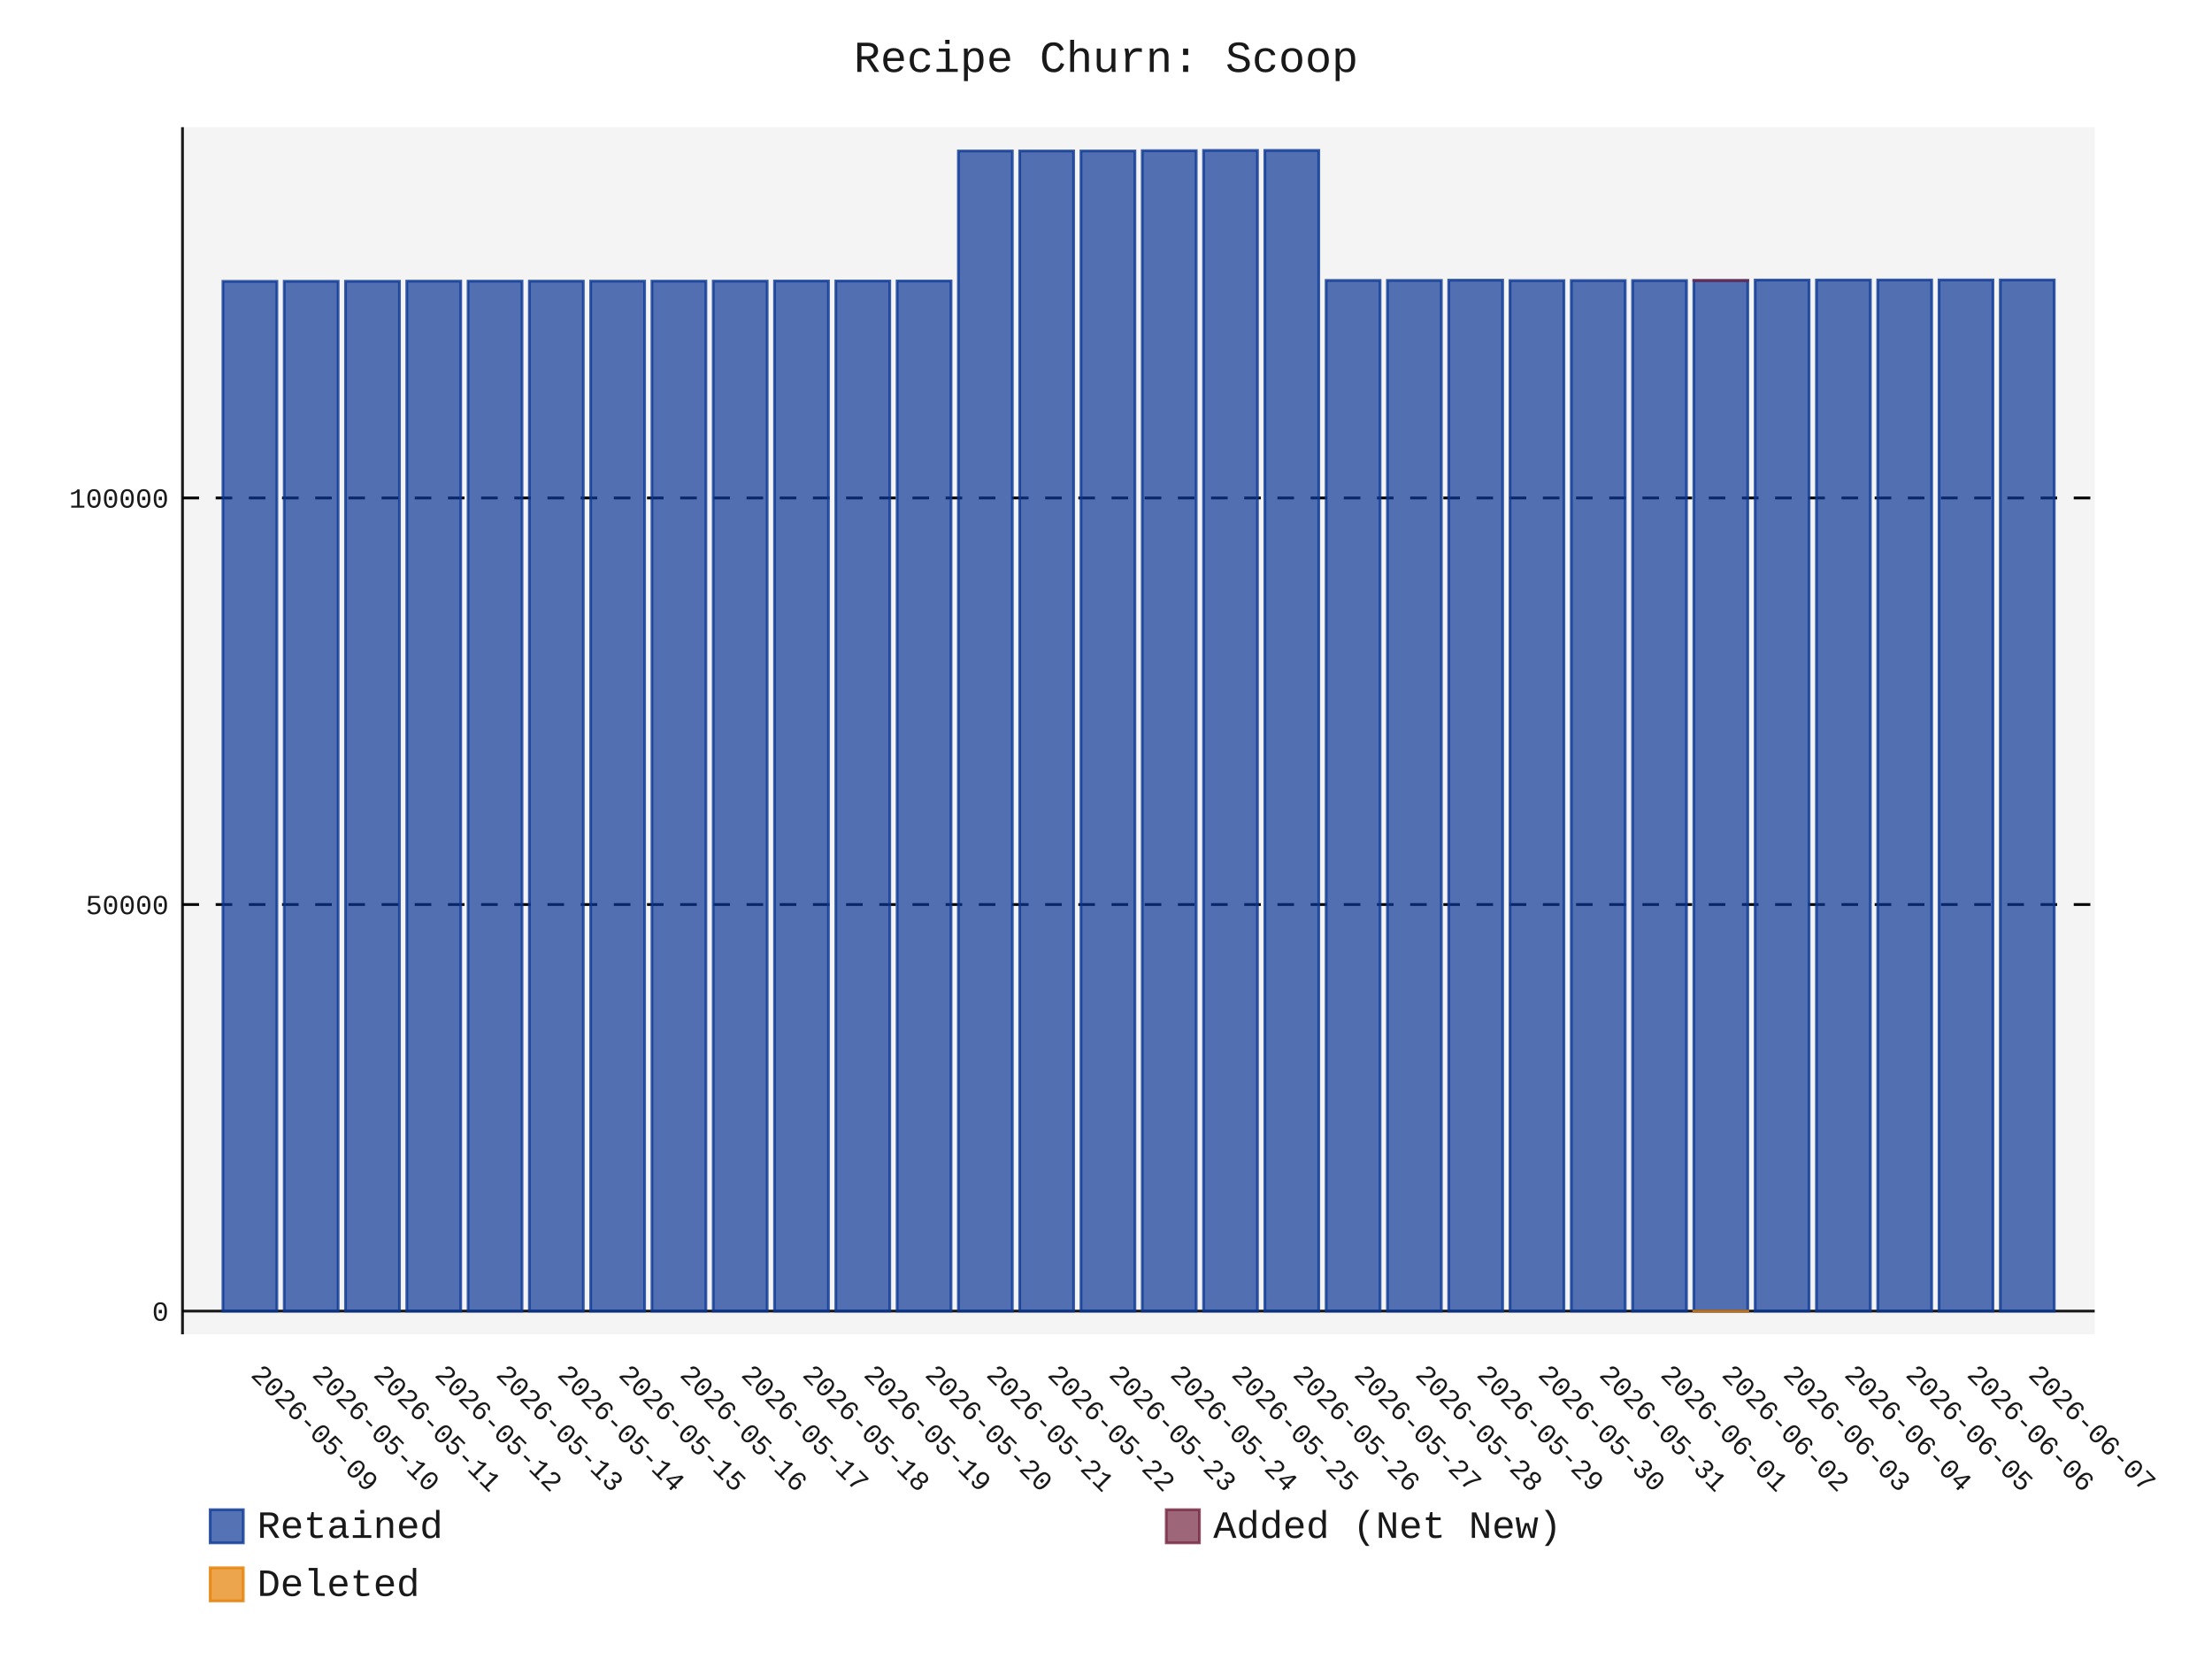
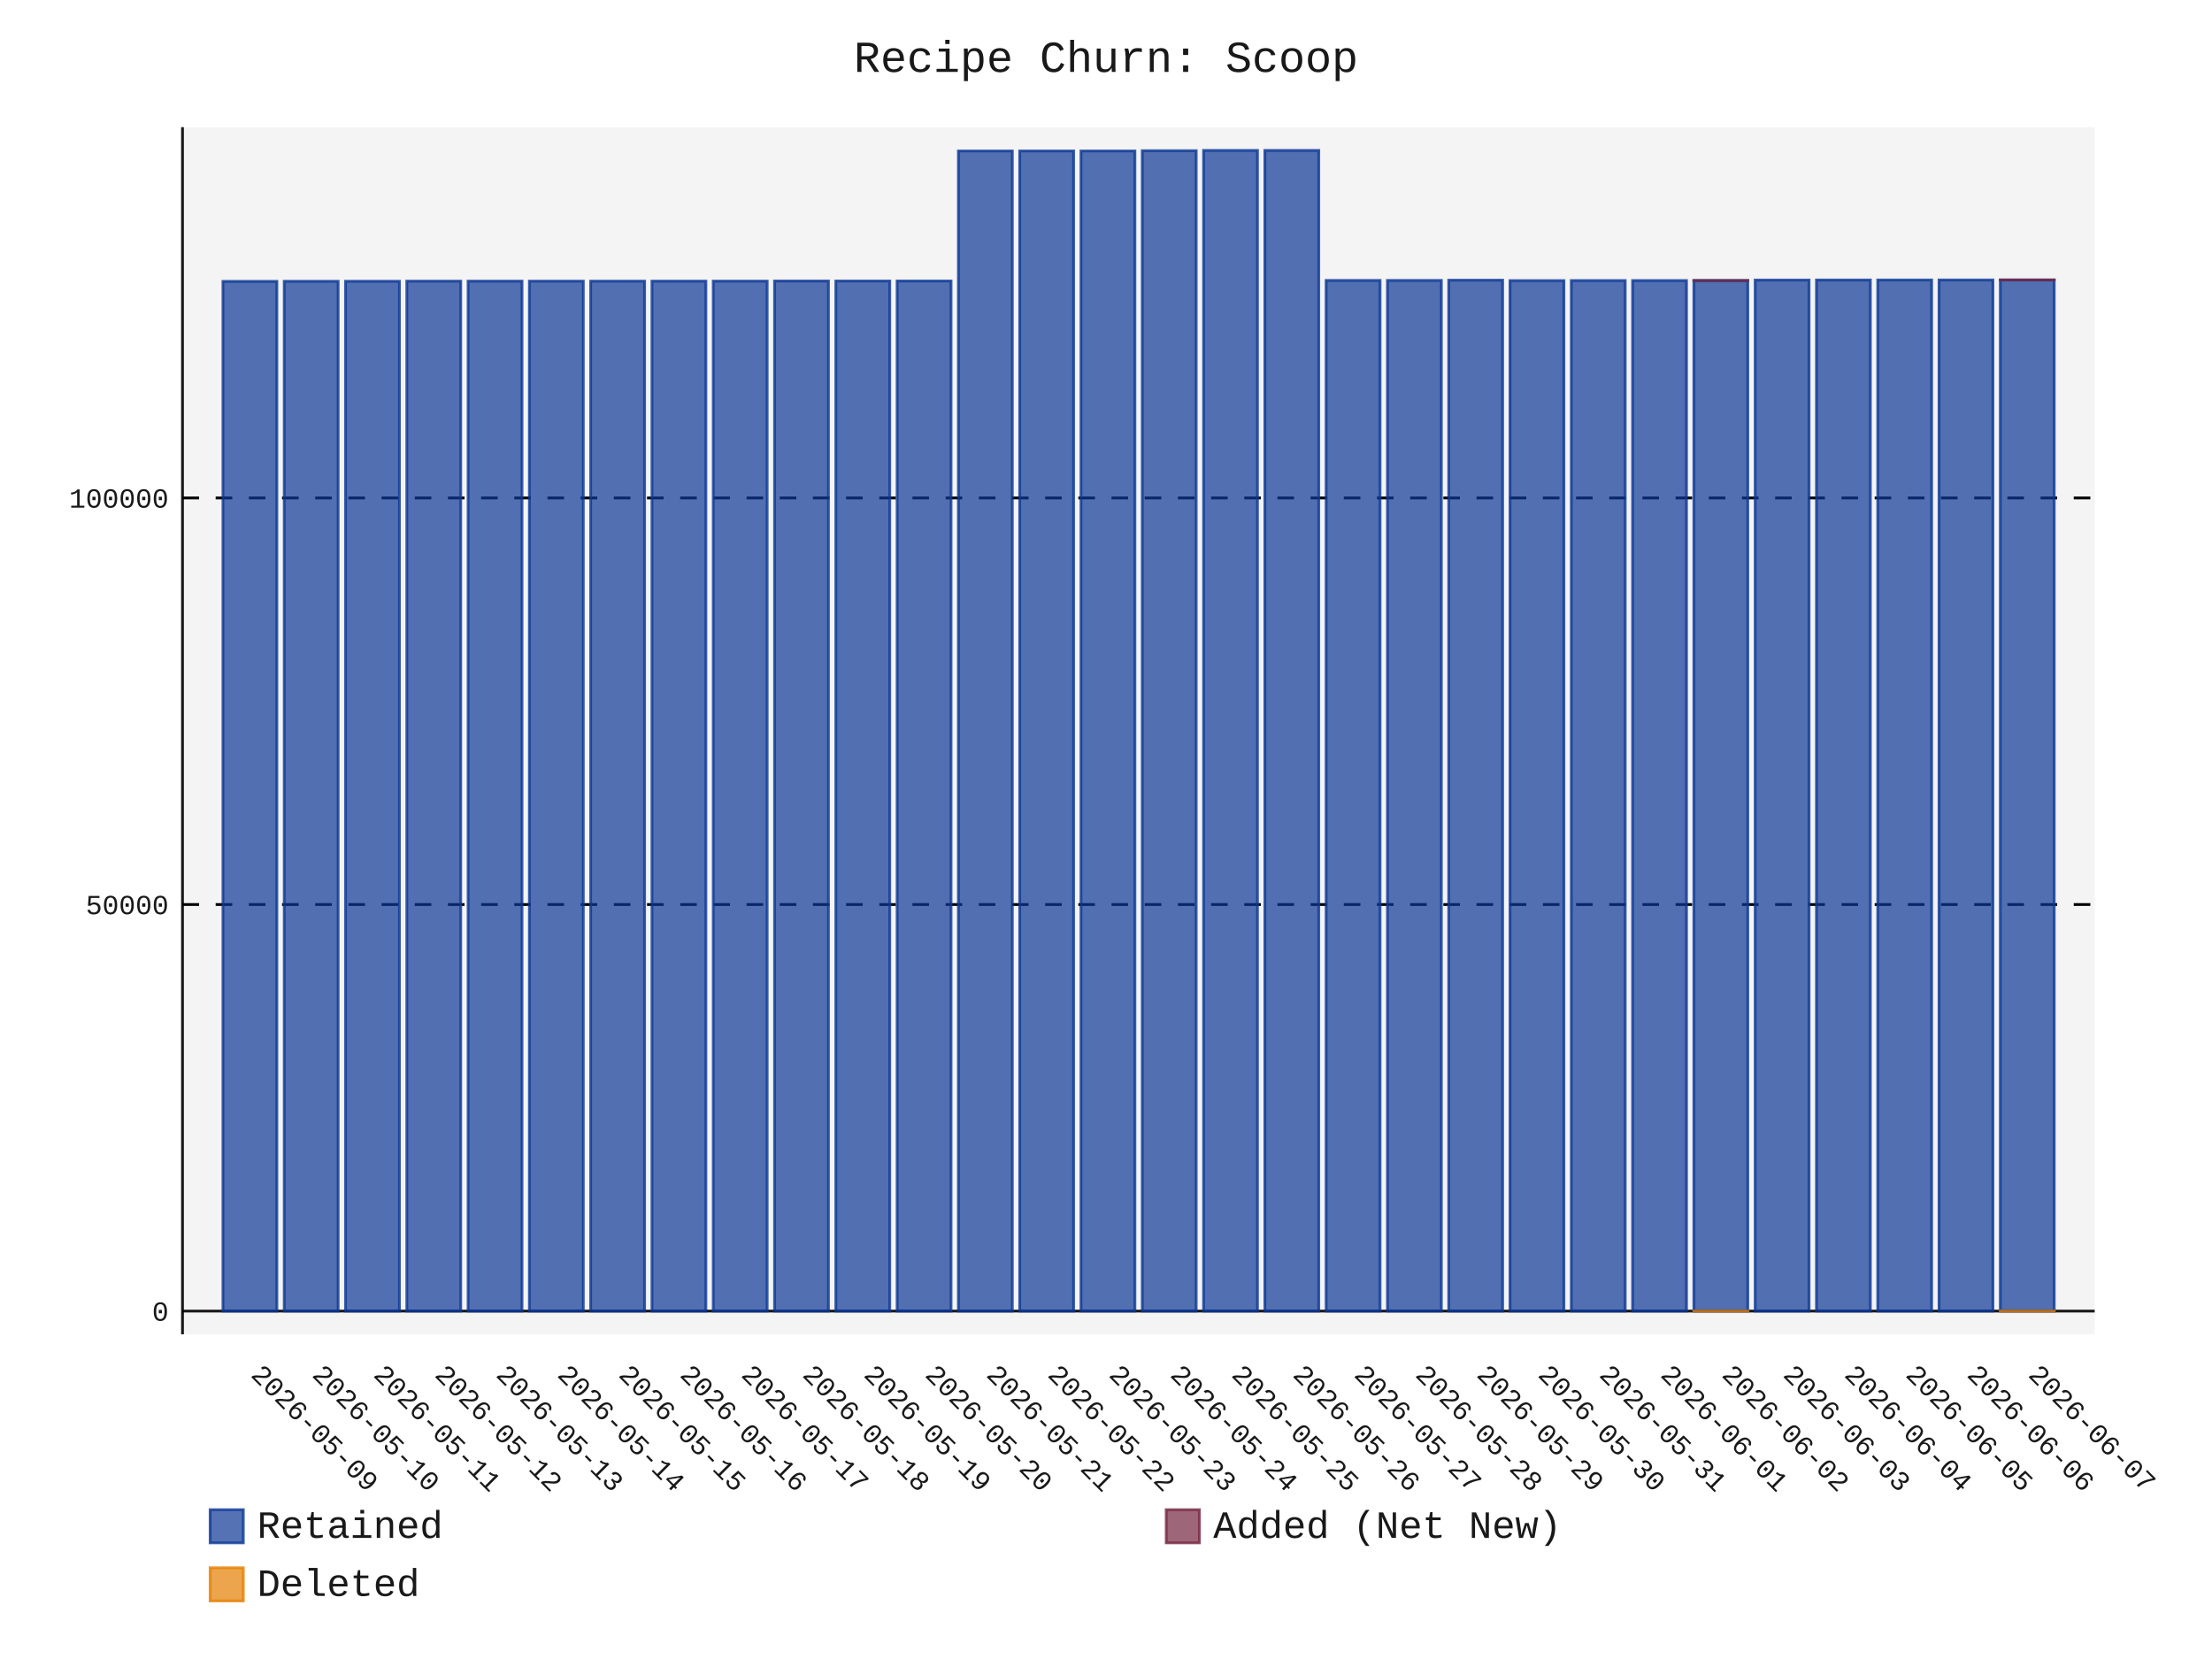
- <svg xmlns="http://www.w3.org/2000/svg" id="chart-5d156eb6-7de7-4181-9c8f-3311da9135b6" class="pygal-chart" viewBox="0 0 800 600">
+ <svg xmlns="http://www.w3.org/2000/svg" id="chart-c70c2e1e-1344-4a44-a96e-100e8faef18f" class="pygal-chart" viewBox="0 0 800 600">
  <defs>
-     <style type="text/css">#chart-5d156eb6-7de7-4181-9c8f-3311da9135b6{-webkit-user-select:none;-webkit-font-smoothing:antialiased;font-family:Consolas,"Liberation Mono",Menlo,Courier,monospace}#chart-5d156eb6-7de7-4181-9c8f-3311da9135b6 .title{font-family:Consolas,"Liberation Mono",Menlo,Courier,monospace;font-size:16px}#chart-5d156eb6-7de7-4181-9c8f-3311da9135b6 .legends .legend text{font-family:Consolas,"Liberation Mono",Menlo,Courier,monospace;font-size:14px}#chart-5d156eb6-7de7-4181-9c8f-3311da9135b6 .axis text{font-family:Consolas,"Liberation Mono",Menlo,Courier,monospace;font-size:10px}#chart-5d156eb6-7de7-4181-9c8f-3311da9135b6 .axis text.major{font-family:Consolas,"Liberation Mono",Menlo,Courier,monospace;font-size:10px}#chart-5d156eb6-7de7-4181-9c8f-3311da9135b6 .text-overlay text.value{font-family:Consolas,"Liberation Mono",Menlo,Courier,monospace;font-size:16px}#chart-5d156eb6-7de7-4181-9c8f-3311da9135b6 .text-overlay text.label{font-family:Consolas,"Liberation Mono",Menlo,Courier,monospace;font-size:10px}#chart-5d156eb6-7de7-4181-9c8f-3311da9135b6 .tooltip{font-family:Consolas,"Liberation Mono",Menlo,Courier,monospace;font-size:14px}#chart-5d156eb6-7de7-4181-9c8f-3311da9135b6 text.no_data{font-family:Consolas,"Liberation Mono",Menlo,Courier,monospace;font-size:64px}
- #chart-5d156eb6-7de7-4181-9c8f-3311da9135b6{background-color:transparent}#chart-5d156eb6-7de7-4181-9c8f-3311da9135b6 path,#chart-5d156eb6-7de7-4181-9c8f-3311da9135b6 line,#chart-5d156eb6-7de7-4181-9c8f-3311da9135b6 rect,#chart-5d156eb6-7de7-4181-9c8f-3311da9135b6 circle{-webkit-transition:150ms;-moz-transition:150ms;transition:150ms}#chart-5d156eb6-7de7-4181-9c8f-3311da9135b6 .graph &gt; .background{fill:transparent}#chart-5d156eb6-7de7-4181-9c8f-3311da9135b6 .plot &gt; .background{fill:rgba(240,240,240,0.7)}#chart-5d156eb6-7de7-4181-9c8f-3311da9135b6 .graph{fill:rgba(0,0,0,0.9)}#chart-5d156eb6-7de7-4181-9c8f-3311da9135b6 text.no_data{fill:rgba(0,0,0,0.9)}#chart-5d156eb6-7de7-4181-9c8f-3311da9135b6 .title{fill:rgba(0,0,0,0.9)}#chart-5d156eb6-7de7-4181-9c8f-3311da9135b6 .legends .legend text{fill:rgba(0,0,0,0.9)}#chart-5d156eb6-7de7-4181-9c8f-3311da9135b6 .legends .legend:hover text{fill:rgba(0,0,0,0.9)}#chart-5d156eb6-7de7-4181-9c8f-3311da9135b6 .axis .line{stroke:rgba(0,0,0,0.9)}#chart-5d156eb6-7de7-4181-9c8f-3311da9135b6 .axis .guide.line{stroke:rgba(0,0,0,0.5)}#chart-5d156eb6-7de7-4181-9c8f-3311da9135b6 .axis .major.line{stroke:rgba(0,0,0,0.9)}#chart-5d156eb6-7de7-4181-9c8f-3311da9135b6 .axis text.major{fill:rgba(0,0,0,0.9)}#chart-5d156eb6-7de7-4181-9c8f-3311da9135b6 .axis.y .guides:hover .guide.line,#chart-5d156eb6-7de7-4181-9c8f-3311da9135b6 .line-graph .axis.x .guides:hover .guide.line,#chart-5d156eb6-7de7-4181-9c8f-3311da9135b6 .stackedline-graph .axis.x .guides:hover .guide.line,#chart-5d156eb6-7de7-4181-9c8f-3311da9135b6 .xy-graph .axis.x .guides:hover .guide.line{stroke:rgba(0,0,0,0.9)}#chart-5d156eb6-7de7-4181-9c8f-3311da9135b6 .axis .guides:hover text{fill:rgba(0,0,0,0.9)}#chart-5d156eb6-7de7-4181-9c8f-3311da9135b6 .reactive{fill-opacity:.7;stroke-opacity:.8;stroke-width:1}#chart-5d156eb6-7de7-4181-9c8f-3311da9135b6 .ci{stroke:rgba(0,0,0,0.9)}#chart-5d156eb6-7de7-4181-9c8f-3311da9135b6 .reactive.active,#chart-5d156eb6-7de7-4181-9c8f-3311da9135b6 .active .reactive{fill-opacity:.8;stroke-opacity:.9;stroke-width:4}#chart-5d156eb6-7de7-4181-9c8f-3311da9135b6 .ci .reactive.active{stroke-width:1.5}#chart-5d156eb6-7de7-4181-9c8f-3311da9135b6 .series text{fill:rgba(0,0,0,0.9)}#chart-5d156eb6-7de7-4181-9c8f-3311da9135b6 .tooltip rect{fill:rgba(240,240,240,0.7);stroke:rgba(0,0,0,0.9);-webkit-transition:opacity 150ms;-moz-transition:opacity 150ms;transition:opacity 150ms}#chart-5d156eb6-7de7-4181-9c8f-3311da9135b6 .tooltip .label{fill:rgba(0,0,0,0.9)}#chart-5d156eb6-7de7-4181-9c8f-3311da9135b6 .tooltip .label{fill:rgba(0,0,0,0.9)}#chart-5d156eb6-7de7-4181-9c8f-3311da9135b6 .tooltip .legend{font-size:.8em;fill:rgba(0,0,0,0.5)}#chart-5d156eb6-7de7-4181-9c8f-3311da9135b6 .tooltip .x_label{font-size:.6em;fill:rgba(0,0,0,0.9)}#chart-5d156eb6-7de7-4181-9c8f-3311da9135b6 .tooltip .xlink{font-size:.5em;text-decoration:underline}#chart-5d156eb6-7de7-4181-9c8f-3311da9135b6 .tooltip .value{font-size:1.5em}#chart-5d156eb6-7de7-4181-9c8f-3311da9135b6 .bound{font-size:.5em}#chart-5d156eb6-7de7-4181-9c8f-3311da9135b6 .max-value{font-size:.75em;fill:rgba(0,0,0,0.5)}#chart-5d156eb6-7de7-4181-9c8f-3311da9135b6 .map-element{fill:rgba(240,240,240,0.7);stroke:rgba(0,0,0,0.5) !important}#chart-5d156eb6-7de7-4181-9c8f-3311da9135b6 .map-element .reactive{fill-opacity:inherit;stroke-opacity:inherit}#chart-5d156eb6-7de7-4181-9c8f-3311da9135b6 .color-0,#chart-5d156eb6-7de7-4181-9c8f-3311da9135b6 .color-0 a:visited{stroke:rgb(12,55,149);fill:rgb(12,55,149)}#chart-5d156eb6-7de7-4181-9c8f-3311da9135b6 .color-1,#chart-5d156eb6-7de7-4181-9c8f-3311da9135b6 .color-1 a:visited{stroke:rgb(117,38,65);fill:rgb(117,38,65)}#chart-5d156eb6-7de7-4181-9c8f-3311da9135b6 .color-2,#chart-5d156eb6-7de7-4181-9c8f-3311da9135b6 .color-2 a:visited{stroke:rgb(228,127,0);fill:rgb(228,127,0)}#chart-5d156eb6-7de7-4181-9c8f-3311da9135b6 .text-overlay .color-0 text{fill:black}#chart-5d156eb6-7de7-4181-9c8f-3311da9135b6 .text-overlay .color-1 text{fill:black}#chart-5d156eb6-7de7-4181-9c8f-3311da9135b6 .text-overlay .color-2 text{fill:black}
- #chart-5d156eb6-7de7-4181-9c8f-3311da9135b6 text.no_data{text-anchor:middle}#chart-5d156eb6-7de7-4181-9c8f-3311da9135b6 .guide.line{fill:none}#chart-5d156eb6-7de7-4181-9c8f-3311da9135b6 .centered{text-anchor:middle}#chart-5d156eb6-7de7-4181-9c8f-3311da9135b6 .title{text-anchor:middle}#chart-5d156eb6-7de7-4181-9c8f-3311da9135b6 .legends .legend text{fill-opacity:1}#chart-5d156eb6-7de7-4181-9c8f-3311da9135b6 .axis.x text{text-anchor:middle}#chart-5d156eb6-7de7-4181-9c8f-3311da9135b6 .axis.x:not(.web) text[transform]{text-anchor:start}#chart-5d156eb6-7de7-4181-9c8f-3311da9135b6 .axis.x:not(.web) text[transform].backwards{text-anchor:end}#chart-5d156eb6-7de7-4181-9c8f-3311da9135b6 .axis.y text{text-anchor:end}#chart-5d156eb6-7de7-4181-9c8f-3311da9135b6 .axis.y text[transform].backwards{text-anchor:start}#chart-5d156eb6-7de7-4181-9c8f-3311da9135b6 .axis.y2 text{text-anchor:start}#chart-5d156eb6-7de7-4181-9c8f-3311da9135b6 .axis.y2 text[transform].backwards{text-anchor:end}#chart-5d156eb6-7de7-4181-9c8f-3311da9135b6 .axis .guide.line{stroke-dasharray:4,4;stroke:black}#chart-5d156eb6-7de7-4181-9c8f-3311da9135b6 .axis .major.guide.line{stroke-dasharray:6,6;stroke:black}#chart-5d156eb6-7de7-4181-9c8f-3311da9135b6 .horizontal .axis.y .guide.line,#chart-5d156eb6-7de7-4181-9c8f-3311da9135b6 .horizontal .axis.y2 .guide.line,#chart-5d156eb6-7de7-4181-9c8f-3311da9135b6 .vertical .axis.x .guide.line{opacity:0}#chart-5d156eb6-7de7-4181-9c8f-3311da9135b6 .horizontal .axis.always_show .guide.line,#chart-5d156eb6-7de7-4181-9c8f-3311da9135b6 .vertical .axis.always_show .guide.line{opacity:1 !important}#chart-5d156eb6-7de7-4181-9c8f-3311da9135b6 .axis.y .guides:hover .guide.line,#chart-5d156eb6-7de7-4181-9c8f-3311da9135b6 .axis.y2 .guides:hover .guide.line,#chart-5d156eb6-7de7-4181-9c8f-3311da9135b6 .axis.x .guides:hover .guide.line{opacity:1}#chart-5d156eb6-7de7-4181-9c8f-3311da9135b6 .axis .guides:hover text{opacity:1}#chart-5d156eb6-7de7-4181-9c8f-3311da9135b6 .nofill{fill:none}#chart-5d156eb6-7de7-4181-9c8f-3311da9135b6 .subtle-fill{fill-opacity:.2}#chart-5d156eb6-7de7-4181-9c8f-3311da9135b6 .dot{stroke-width:1px;fill-opacity:1;stroke-opacity:1}#chart-5d156eb6-7de7-4181-9c8f-3311da9135b6 .dot.active{stroke-width:5px}#chart-5d156eb6-7de7-4181-9c8f-3311da9135b6 .dot.negative{fill:transparent}#chart-5d156eb6-7de7-4181-9c8f-3311da9135b6 text,#chart-5d156eb6-7de7-4181-9c8f-3311da9135b6 tspan{stroke:none !important}#chart-5d156eb6-7de7-4181-9c8f-3311da9135b6 .series text.active{opacity:1}#chart-5d156eb6-7de7-4181-9c8f-3311da9135b6 .tooltip rect{fill-opacity:.95;stroke-width:.5}#chart-5d156eb6-7de7-4181-9c8f-3311da9135b6 .tooltip text{fill-opacity:1}#chart-5d156eb6-7de7-4181-9c8f-3311da9135b6 .showable{visibility:hidden}#chart-5d156eb6-7de7-4181-9c8f-3311da9135b6 .showable.shown{visibility:visible}#chart-5d156eb6-7de7-4181-9c8f-3311da9135b6 .gauge-background{fill:rgba(229,229,229,1);stroke:none}#chart-5d156eb6-7de7-4181-9c8f-3311da9135b6 .bg-lines{stroke:transparent;stroke-width:2px}</style>
+     <style type="text/css">#chart-c70c2e1e-1344-4a44-a96e-100e8faef18f{-webkit-user-select:none;-webkit-font-smoothing:antialiased;font-family:Consolas,"Liberation Mono",Menlo,Courier,monospace}#chart-c70c2e1e-1344-4a44-a96e-100e8faef18f .title{font-family:Consolas,"Liberation Mono",Menlo,Courier,monospace;font-size:16px}#chart-c70c2e1e-1344-4a44-a96e-100e8faef18f .legends .legend text{font-family:Consolas,"Liberation Mono",Menlo,Courier,monospace;font-size:14px}#chart-c70c2e1e-1344-4a44-a96e-100e8faef18f .axis text{font-family:Consolas,"Liberation Mono",Menlo,Courier,monospace;font-size:10px}#chart-c70c2e1e-1344-4a44-a96e-100e8faef18f .axis text.major{font-family:Consolas,"Liberation Mono",Menlo,Courier,monospace;font-size:10px}#chart-c70c2e1e-1344-4a44-a96e-100e8faef18f .text-overlay text.value{font-family:Consolas,"Liberation Mono",Menlo,Courier,monospace;font-size:16px}#chart-c70c2e1e-1344-4a44-a96e-100e8faef18f .text-overlay text.label{font-family:Consolas,"Liberation Mono",Menlo,Courier,monospace;font-size:10px}#chart-c70c2e1e-1344-4a44-a96e-100e8faef18f .tooltip{font-family:Consolas,"Liberation Mono",Menlo,Courier,monospace;font-size:14px}#chart-c70c2e1e-1344-4a44-a96e-100e8faef18f text.no_data{font-family:Consolas,"Liberation Mono",Menlo,Courier,monospace;font-size:64px}
+ #chart-c70c2e1e-1344-4a44-a96e-100e8faef18f{background-color:transparent}#chart-c70c2e1e-1344-4a44-a96e-100e8faef18f path,#chart-c70c2e1e-1344-4a44-a96e-100e8faef18f line,#chart-c70c2e1e-1344-4a44-a96e-100e8faef18f rect,#chart-c70c2e1e-1344-4a44-a96e-100e8faef18f circle{-webkit-transition:150ms;-moz-transition:150ms;transition:150ms}#chart-c70c2e1e-1344-4a44-a96e-100e8faef18f .graph &gt; .background{fill:transparent}#chart-c70c2e1e-1344-4a44-a96e-100e8faef18f .plot &gt; .background{fill:rgba(240,240,240,0.7)}#chart-c70c2e1e-1344-4a44-a96e-100e8faef18f .graph{fill:rgba(0,0,0,0.9)}#chart-c70c2e1e-1344-4a44-a96e-100e8faef18f text.no_data{fill:rgba(0,0,0,0.9)}#chart-c70c2e1e-1344-4a44-a96e-100e8faef18f .title{fill:rgba(0,0,0,0.9)}#chart-c70c2e1e-1344-4a44-a96e-100e8faef18f .legends .legend text{fill:rgba(0,0,0,0.9)}#chart-c70c2e1e-1344-4a44-a96e-100e8faef18f .legends .legend:hover text{fill:rgba(0,0,0,0.9)}#chart-c70c2e1e-1344-4a44-a96e-100e8faef18f .axis .line{stroke:rgba(0,0,0,0.9)}#chart-c70c2e1e-1344-4a44-a96e-100e8faef18f .axis .guide.line{stroke:rgba(0,0,0,0.5)}#chart-c70c2e1e-1344-4a44-a96e-100e8faef18f .axis .major.line{stroke:rgba(0,0,0,0.9)}#chart-c70c2e1e-1344-4a44-a96e-100e8faef18f .axis text.major{fill:rgba(0,0,0,0.9)}#chart-c70c2e1e-1344-4a44-a96e-100e8faef18f .axis.y .guides:hover .guide.line,#chart-c70c2e1e-1344-4a44-a96e-100e8faef18f .line-graph .axis.x .guides:hover .guide.line,#chart-c70c2e1e-1344-4a44-a96e-100e8faef18f .stackedline-graph .axis.x .guides:hover .guide.line,#chart-c70c2e1e-1344-4a44-a96e-100e8faef18f .xy-graph .axis.x .guides:hover .guide.line{stroke:rgba(0,0,0,0.9)}#chart-c70c2e1e-1344-4a44-a96e-100e8faef18f .axis .guides:hover text{fill:rgba(0,0,0,0.9)}#chart-c70c2e1e-1344-4a44-a96e-100e8faef18f .reactive{fill-opacity:.7;stroke-opacity:.8;stroke-width:1}#chart-c70c2e1e-1344-4a44-a96e-100e8faef18f .ci{stroke:rgba(0,0,0,0.9)}#chart-c70c2e1e-1344-4a44-a96e-100e8faef18f .reactive.active,#chart-c70c2e1e-1344-4a44-a96e-100e8faef18f .active .reactive{fill-opacity:.8;stroke-opacity:.9;stroke-width:4}#chart-c70c2e1e-1344-4a44-a96e-100e8faef18f .ci .reactive.active{stroke-width:1.5}#chart-c70c2e1e-1344-4a44-a96e-100e8faef18f .series text{fill:rgba(0,0,0,0.9)}#chart-c70c2e1e-1344-4a44-a96e-100e8faef18f .tooltip rect{fill:rgba(240,240,240,0.7);stroke:rgba(0,0,0,0.9);-webkit-transition:opacity 150ms;-moz-transition:opacity 150ms;transition:opacity 150ms}#chart-c70c2e1e-1344-4a44-a96e-100e8faef18f .tooltip .label{fill:rgba(0,0,0,0.9)}#chart-c70c2e1e-1344-4a44-a96e-100e8faef18f .tooltip .label{fill:rgba(0,0,0,0.9)}#chart-c70c2e1e-1344-4a44-a96e-100e8faef18f .tooltip .legend{font-size:.8em;fill:rgba(0,0,0,0.5)}#chart-c70c2e1e-1344-4a44-a96e-100e8faef18f .tooltip .x_label{font-size:.6em;fill:rgba(0,0,0,0.9)}#chart-c70c2e1e-1344-4a44-a96e-100e8faef18f .tooltip .xlink{font-size:.5em;text-decoration:underline}#chart-c70c2e1e-1344-4a44-a96e-100e8faef18f .tooltip .value{font-size:1.5em}#chart-c70c2e1e-1344-4a44-a96e-100e8faef18f .bound{font-size:.5em}#chart-c70c2e1e-1344-4a44-a96e-100e8faef18f .max-value{font-size:.75em;fill:rgba(0,0,0,0.5)}#chart-c70c2e1e-1344-4a44-a96e-100e8faef18f .map-element{fill:rgba(240,240,240,0.7);stroke:rgba(0,0,0,0.5) !important}#chart-c70c2e1e-1344-4a44-a96e-100e8faef18f .map-element .reactive{fill-opacity:inherit;stroke-opacity:inherit}#chart-c70c2e1e-1344-4a44-a96e-100e8faef18f .color-0,#chart-c70c2e1e-1344-4a44-a96e-100e8faef18f .color-0 a:visited{stroke:rgb(12,55,149);fill:rgb(12,55,149)}#chart-c70c2e1e-1344-4a44-a96e-100e8faef18f .color-1,#chart-c70c2e1e-1344-4a44-a96e-100e8faef18f .color-1 a:visited{stroke:rgb(117,38,65);fill:rgb(117,38,65)}#chart-c70c2e1e-1344-4a44-a96e-100e8faef18f .color-2,#chart-c70c2e1e-1344-4a44-a96e-100e8faef18f .color-2 a:visited{stroke:rgb(228,127,0);fill:rgb(228,127,0)}#chart-c70c2e1e-1344-4a44-a96e-100e8faef18f .text-overlay .color-0 text{fill:black}#chart-c70c2e1e-1344-4a44-a96e-100e8faef18f .text-overlay .color-1 text{fill:black}#chart-c70c2e1e-1344-4a44-a96e-100e8faef18f .text-overlay .color-2 text{fill:black}
+ #chart-c70c2e1e-1344-4a44-a96e-100e8faef18f text.no_data{text-anchor:middle}#chart-c70c2e1e-1344-4a44-a96e-100e8faef18f .guide.line{fill:none}#chart-c70c2e1e-1344-4a44-a96e-100e8faef18f .centered{text-anchor:middle}#chart-c70c2e1e-1344-4a44-a96e-100e8faef18f .title{text-anchor:middle}#chart-c70c2e1e-1344-4a44-a96e-100e8faef18f .legends .legend text{fill-opacity:1}#chart-c70c2e1e-1344-4a44-a96e-100e8faef18f .axis.x text{text-anchor:middle}#chart-c70c2e1e-1344-4a44-a96e-100e8faef18f .axis.x:not(.web) text[transform]{text-anchor:start}#chart-c70c2e1e-1344-4a44-a96e-100e8faef18f .axis.x:not(.web) text[transform].backwards{text-anchor:end}#chart-c70c2e1e-1344-4a44-a96e-100e8faef18f .axis.y text{text-anchor:end}#chart-c70c2e1e-1344-4a44-a96e-100e8faef18f .axis.y text[transform].backwards{text-anchor:start}#chart-c70c2e1e-1344-4a44-a96e-100e8faef18f .axis.y2 text{text-anchor:start}#chart-c70c2e1e-1344-4a44-a96e-100e8faef18f .axis.y2 text[transform].backwards{text-anchor:end}#chart-c70c2e1e-1344-4a44-a96e-100e8faef18f .axis .guide.line{stroke-dasharray:4,4;stroke:black}#chart-c70c2e1e-1344-4a44-a96e-100e8faef18f .axis .major.guide.line{stroke-dasharray:6,6;stroke:black}#chart-c70c2e1e-1344-4a44-a96e-100e8faef18f .horizontal .axis.y .guide.line,#chart-c70c2e1e-1344-4a44-a96e-100e8faef18f .horizontal .axis.y2 .guide.line,#chart-c70c2e1e-1344-4a44-a96e-100e8faef18f .vertical .axis.x .guide.line{opacity:0}#chart-c70c2e1e-1344-4a44-a96e-100e8faef18f .horizontal .axis.always_show .guide.line,#chart-c70c2e1e-1344-4a44-a96e-100e8faef18f .vertical .axis.always_show .guide.line{opacity:1 !important}#chart-c70c2e1e-1344-4a44-a96e-100e8faef18f .axis.y .guides:hover .guide.line,#chart-c70c2e1e-1344-4a44-a96e-100e8faef18f .axis.y2 .guides:hover .guide.line,#chart-c70c2e1e-1344-4a44-a96e-100e8faef18f .axis.x .guides:hover .guide.line{opacity:1}#chart-c70c2e1e-1344-4a44-a96e-100e8faef18f .axis .guides:hover text{opacity:1}#chart-c70c2e1e-1344-4a44-a96e-100e8faef18f .nofill{fill:none}#chart-c70c2e1e-1344-4a44-a96e-100e8faef18f .subtle-fill{fill-opacity:.2}#chart-c70c2e1e-1344-4a44-a96e-100e8faef18f .dot{stroke-width:1px;fill-opacity:1;stroke-opacity:1}#chart-c70c2e1e-1344-4a44-a96e-100e8faef18f .dot.active{stroke-width:5px}#chart-c70c2e1e-1344-4a44-a96e-100e8faef18f .dot.negative{fill:transparent}#chart-c70c2e1e-1344-4a44-a96e-100e8faef18f text,#chart-c70c2e1e-1344-4a44-a96e-100e8faef18f tspan{stroke:none !important}#chart-c70c2e1e-1344-4a44-a96e-100e8faef18f .series text.active{opacity:1}#chart-c70c2e1e-1344-4a44-a96e-100e8faef18f .tooltip rect{fill-opacity:.95;stroke-width:.5}#chart-c70c2e1e-1344-4a44-a96e-100e8faef18f .tooltip text{fill-opacity:1}#chart-c70c2e1e-1344-4a44-a96e-100e8faef18f .showable{visibility:hidden}#chart-c70c2e1e-1344-4a44-a96e-100e8faef18f .showable.shown{visibility:visible}#chart-c70c2e1e-1344-4a44-a96e-100e8faef18f .gauge-background{fill:rgba(229,229,229,1);stroke:none}#chart-c70c2e1e-1344-4a44-a96e-100e8faef18f .bg-lines{stroke:transparent;stroke-width:2px}</style>
  </defs>
  <g class="graph stackedbar-graph vertical">
    <rect x="0" y="0" width="800" height="600" class="background" />
    <g transform="translate(66, 46)" class="plot">
      <rect x="0" y="0" width="691.574" height="436.574" class="background" />
      <g class="axis y always_show">
        <g class="guides">
          <path d="M0 428.172 h691.574" class="axis major line" />
          <text x="-5" y="431.672" class="major">0</text>
        </g>
        <g class="guides">
          <path d="M0 281.133 h691.574" class="major guide line" />
          <text x="-5" y="284.633" class="major">50000</text>
        </g>
        <g class="guides">
          <path d="M0 134.094 h691.574" class="major guide line" />
          <text x="-5" y="137.594" class="major">100000</text>
        </g>
      </g>
      <g class="axis x">
        <path d="M0 0 v436.574" class="line" />
        <g class="guides">
          <path d="M24.382 0 v436.574" class="guide line" />
          <text x="24.382" y="451.574" class="" transform="rotate(45 24.3824 451.5736)">2026-05-09</text>
        </g>
        <g class="guides">
          <path d="M46.548 0 v436.574" class="guide line" />
          <text x="46.548" y="451.574" class="" transform="rotate(45 46.54822 451.5736)">2026-05-10</text>
        </g>
        <g class="guides">
          <path d="M68.714 0 v436.574" class="guide line" />
          <text x="68.714" y="451.574" class="" transform="rotate(45 68.71404 451.5736)">2026-05-11</text>
        </g>
        <g class="guides">
          <path d="M90.88 0 v436.574" class="guide line" />
          <text x="90.88" y="451.574" class="" transform="rotate(45 90.87986 451.5736)">2026-05-12</text>
        </g>
        <g class="guides">
          <path d="M113.046 0 v436.574" class="guide line" />
          <text x="113.046" y="451.574" class="" transform="rotate(45 113.0457 451.5736)">2026-05-13</text>
        </g>
        <g class="guides">
          <path d="M135.212 0 v436.574" class="guide line" />
          <text x="135.212" y="451.574" class="" transform="rotate(45 135.2115 451.5736)">2026-05-14</text>
        </g>
        <g class="guides">
          <path d="M157.377 0 v436.574" class="guide line" />
          <text x="157.377" y="451.574" class="" transform="rotate(45 157.3773 451.5736)">2026-05-15</text>
        </g>
        <g class="guides">
          <path d="M179.543 0 v436.574" class="guide line" />
          <text x="179.543" y="451.574" class="" transform="rotate(45 179.5431 451.5736)">2026-05-16</text>
        </g>
        <g class="guides">
          <path d="M201.709 0 v436.574" class="guide line" />
          <text x="201.709" y="451.574" class="" transform="rotate(45 201.709 451.5736)">2026-05-17</text>
        </g>
        <g class="guides">
          <path d="M223.875 0 v436.574" class="guide line" />
          <text x="223.875" y="451.574" class="" transform="rotate(45 223.8748 451.5736)">2026-05-18</text>
        </g>
        <g class="guides">
          <path d="M246.041 0 v436.574" class="guide line" />
          <text x="246.041" y="451.574" class="" transform="rotate(45 246.0406 451.5736)">2026-05-19</text>
        </g>
        <g class="guides">
          <path d="M268.206 0 v436.574" class="guide line" />
          <text x="268.206" y="451.574" class="" transform="rotate(45 268.2064 451.5736)">2026-05-20</text>
        </g>
        <g class="guides">
          <path d="M290.372 0 v436.574" class="guide line" />
          <text x="290.372" y="451.574" class="" transform="rotate(45 290.3722 451.5736)">2026-05-21</text>
        </g>
        <g class="guides">
          <path d="M312.538 0 v436.574" class="guide line" />
          <text x="312.538" y="451.574" class="" transform="rotate(45 312.5381 451.5736)">2026-05-22</text>
        </g>
        <g class="guides">
          <path d="M334.704 0 v436.574" class="guide line" />
          <text x="334.704" y="451.574" class="" transform="rotate(45 334.7039 451.5736)">2026-05-23</text>
        </g>
        <g class="guides">
          <path d="M356.87 0 v436.574" class="guide line" />
          <text x="356.87" y="451.574" class="" transform="rotate(45 356.8697 451.5736)">2026-05-24</text>
        </g>
        <g class="guides">
          <path d="M379.036 0 v436.574" class="guide line" />
          <text x="379.036" y="451.574" class="" transform="rotate(45 379.0355 451.5736)">2026-05-25</text>
        </g>
        <g class="guides">
          <path d="M401.201 0 v436.574" class="guide line" />
          <text x="401.201" y="451.574" class="" transform="rotate(45 401.2013 451.5736)">2026-05-26</text>
        </g>
        <g class="guides">
          <path d="M423.367 0 v436.574" class="guide line" />
          <text x="423.367" y="451.574" class="" transform="rotate(45 423.3672 451.5736)">2026-05-27</text>
        </g>
        <g class="guides">
          <path d="M445.533 0 v436.574" class="guide line" />
          <text x="445.533" y="451.574" class="" transform="rotate(45 445.533 451.5736)">2026-05-28</text>
        </g>
        <g class="guides">
          <path d="M467.699 0 v436.574" class="guide line" />
          <text x="467.699" y="451.574" class="" transform="rotate(45 467.6988 451.5736)">2026-05-29</text>
        </g>
        <g class="guides">
          <path d="M489.865 0 v436.574" class="guide line" />
          <text x="489.865" y="451.574" class="" transform="rotate(45 489.8646 451.5736)">2026-05-30</text>
        </g>
        <g class="guides">
          <path d="M512.03 0 v436.574" class="guide line" />
          <text x="512.03" y="451.574" class="" transform="rotate(45 512.0304 451.5736)">2026-05-31</text>
        </g>
        <g class="guides">
          <path d="M534.196 0 v436.574" class="guide line" />
          <text x="534.196" y="451.574" class="" transform="rotate(45 534.1963 451.5736)">2026-06-01</text>
        </g>
        <g class="guides">
          <path d="M556.362 0 v436.574" class="guide line" />
          <text x="556.362" y="451.574" class="" transform="rotate(45 556.3621 451.5736)">2026-06-02</text>
        </g>
        <g class="guides">
          <path d="M578.528 0 v436.574" class="guide line" />
          <text x="578.528" y="451.574" class="" transform="rotate(45 578.5279 451.5736)">2026-06-03</text>
        </g>
        <g class="guides">
          <path d="M600.694 0 v436.574" class="guide line" />
          <text x="600.694" y="451.574" class="" transform="rotate(45 600.6937 451.5736)">2026-06-04</text>
        </g>
        <g class="guides">
          <path d="M622.86 0 v436.574" class="guide line" />
          <text x="622.86" y="451.574" class="" transform="rotate(45 622.8596 451.5736)">2026-06-05</text>
        </g>
        <g class="guides">
          <path d="M645.025 0 v436.574" class="guide line" />
          <text x="645.025" y="451.574" class="" transform="rotate(45 645.0254 451.5736)">2026-06-06</text>
        </g>
        <g class="guides">
          <path d="M667.191 0 v436.574" class="guide line" />
          <text x="667.191" y="451.574" class="" transform="rotate(45 667.1912 451.5736)">2026-06-07</text>
        </g>
      </g>
      <g class="series serie-0 color-0">
        <g class="bars">
          <g class="bar">
            <rect x="14.629" y="55.751" rx="0" ry="0" width="19.506" height="372.421" class="rect reactive tooltip-trigger" />
          </g>
          <g class="bar">
            <rect x="36.795" y="55.722" rx="0" ry="0" width="19.506" height="372.45" class="rect reactive tooltip-trigger" />
          </g>
          <g class="bar">
            <rect x="58.961" y="55.719" rx="0" ry="0" width="19.506" height="372.453" class="rect reactive tooltip-trigger" />
          </g>
          <g class="bar">
            <rect x="81.127" y="55.675" rx="0" ry="0" width="19.506" height="372.497" class="rect reactive tooltip-trigger" />
          </g>
          <g class="bar">
            <rect x="103.293" y="55.672" rx="0" ry="0" width="19.506" height="372.5" class="rect reactive tooltip-trigger" />
          </g>
          <g class="bar">
            <rect x="125.459" y="55.678" rx="0" ry="0" width="19.506" height="372.494" class="rect reactive tooltip-trigger" />
          </g>
          <g class="bar">
            <rect x="147.624" y="55.675" rx="0" ry="0" width="19.506" height="372.497" class="rect reactive tooltip-trigger" />
          </g>
          <g class="bar">
            <rect x="169.79" y="55.666" rx="0" ry="0" width="19.506" height="372.506" class="rect reactive tooltip-trigger" />
          </g>
          <g class="bar">
            <rect x="191.956" y="55.663" rx="0" ry="0" width="19.506" height="372.509" class="rect reactive tooltip-trigger" />
          </g>
          <g class="bar">
            <rect x="214.122" y="55.625" rx="0" ry="0" width="19.506" height="372.547" class="rect reactive tooltip-trigger" />
          </g>
          <g class="bar">
            <rect x="236.288" y="55.622" rx="0" ry="0" width="19.506" height="372.55" class="rect reactive tooltip-trigger" />
          </g>
          <g class="bar">
            <rect x="258.453" y="55.619" rx="0" ry="0" width="19.506" height="372.553" class="rect reactive tooltip-trigger" />
          </g>
          <g class="bar">
            <rect x="280.619" y="8.602" rx="0" ry="0" width="19.506" height="419.571" class="rect reactive tooltip-trigger" />
          </g>
          <g class="bar">
            <rect x="302.785" y="8.599" rx="0" ry="0" width="19.506" height="419.574" class="rect reactive tooltip-trigger" />
          </g>
          <g class="bar">
            <rect x="324.951" y="8.599" rx="0" ry="0" width="19.506" height="419.574" class="rect reactive tooltip-trigger" />
          </g>
          <g class="bar">
            <rect x="347.117" y="8.504" rx="0" ry="0" width="19.506" height="419.668" class="rect reactive tooltip-trigger" />
          </g>
          <g class="bar">
            <rect x="369.283" y="8.399" rx="0" ry="0" width="19.506" height="419.773" class="rect reactive tooltip-trigger" />
          </g>
          <g class="bar">
            <rect x="391.448" y="8.396" rx="0" ry="0" width="19.506" height="419.776" class="rect reactive tooltip-trigger" />
          </g>
          <g class="bar">
            <rect x="413.614" y="55.413" rx="0" ry="0" width="19.506" height="372.759" class="rect reactive tooltip-trigger" />
          </g>
          <g class="bar">
            <rect x="435.78" y="55.41" rx="0" ry="0" width="19.506" height="372.762" class="rect reactive tooltip-trigger" />
          </g>
          <g class="bar">
            <rect x="457.946" y="55.322" rx="0" ry="0" width="19.506" height="372.85" class="rect reactive tooltip-trigger" />
          </g>
          <g class="bar">
            <rect x="480.112" y="55.483" rx="0" ry="0" width="19.506" height="372.689" class="rect reactive tooltip-trigger" />
          </g>
          <g class="bar">
            <rect x="502.277" y="55.457" rx="0" ry="0" width="19.506" height="372.715" class="rect reactive tooltip-trigger" />
          </g>
          <g class="bar">
            <rect x="524.443" y="55.457" rx="0" ry="0" width="19.506" height="372.715" class="rect reactive tooltip-trigger" />
          </g>
          <g class="bar">
            <rect x="546.609" y="55.454" rx="0" ry="0" width="19.506" height="372.718" class="rect reactive tooltip-trigger" />
          </g>
          <g class="bar">
            <rect x="568.775" y="55.278" rx="0" ry="0" width="19.506" height="372.894" class="rect reactive tooltip-trigger" />
          </g>
          <g class="bar">
            <rect x="590.941" y="55.263" rx="0" ry="0" width="19.506" height="372.909" class="rect reactive tooltip-trigger" />
          </g>
          <g class="bar">
            <rect x="613.107" y="55.257" rx="0" ry="0" width="19.506" height="372.915" class="rect reactive tooltip-trigger" />
          </g>
          <g class="bar">
            <rect x="635.272" y="55.248" rx="0" ry="0" width="19.506" height="372.924" class="rect reactive tooltip-trigger" />
          </g>
          <g class="bar">
            <rect x="657.438" y="55.248" rx="0" ry="0" width="19.506" height="372.924" class="rect reactive tooltip-trigger" />
          </g>
        </g>
      </g>
      <g class="series serie-1 color-1">
        <g class="bars">
          <g class="bar">
            <rect x="14.629" y="55.751" rx="0" ry="0" width="19.506" height="0.0" class="rect reactive tooltip-trigger" />
          </g>
          <g class="bar">
            <rect x="36.795" y="55.722" rx="0" ry="0" width="19.506" height="0.0" class="rect reactive tooltip-trigger" />
          </g>
          <g class="bar">
            <rect x="58.961" y="55.719" rx="0" ry="0" width="19.506" height="0.0" class="rect reactive tooltip-trigger" />
          </g>
          <g class="bar">
            <rect x="81.127" y="55.675" rx="0" ry="0" width="19.506" height="0.0" class="rect reactive tooltip-trigger" />
          </g>
          <g class="bar">
            <rect x="103.293" y="55.672" rx="0" ry="0" width="19.506" height="0.0" class="rect reactive tooltip-trigger" />
          </g>
          <g class="bar">
            <rect x="125.459" y="55.678" rx="0" ry="0" width="19.506" height="0.0" class="rect reactive tooltip-trigger" />
          </g>
          <g class="bar">
            <rect x="147.624" y="55.675" rx="0" ry="0" width="19.506" height="0.0" class="rect reactive tooltip-trigger" />
          </g>
          <g class="bar">
            <rect x="169.79" y="55.666" rx="0" ry="0" width="19.506" height="0.0" class="rect reactive tooltip-trigger" />
          </g>
          <g class="bar">
            <rect x="191.956" y="55.663" rx="0" ry="0" width="19.506" height="0.0" class="rect reactive tooltip-trigger" />
          </g>
          <g class="bar">
            <rect x="214.122" y="55.625" rx="0" ry="0" width="19.506" height="0.0" class="rect reactive tooltip-trigger" />
          </g>
          <g class="bar">
            <rect x="236.288" y="55.622" rx="0" ry="0" width="19.506" height="0.0" class="rect reactive tooltip-trigger" />
          </g>
          <g class="bar">
            <rect x="258.453" y="55.619" rx="0" ry="0" width="19.506" height="0.0" class="rect reactive tooltip-trigger" />
          </g>
          <g class="bar">
            <rect x="280.619" y="8.602" rx="0" ry="0" width="19.506" height="0.0" class="rect reactive tooltip-trigger" />
          </g>
          <g class="bar">
            <rect x="302.785" y="8.599" rx="0" ry="0" width="19.506" height="0.0" class="rect reactive tooltip-trigger" />
          </g>
          <g class="bar">
            <rect x="324.951" y="8.599" rx="0" ry="0" width="19.506" height="0.0" class="rect reactive tooltip-trigger" />
          </g>
          <g class="bar">
            <rect x="347.117" y="8.504" rx="0" ry="0" width="19.506" height="0.0" class="rect reactive tooltip-trigger" />
          </g>
          <g class="bar">
            <rect x="369.283" y="8.399" rx="0" ry="0" width="19.506" height="0.0" class="rect reactive tooltip-trigger" />
          </g>
          <g class="bar">
            <rect x="391.448" y="8.396" rx="0" ry="0" width="19.506" height="0.0" class="rect reactive tooltip-trigger" />
          </g>
          <g class="bar">
            <rect x="413.614" y="55.413" rx="0" ry="0" width="19.506" height="0.0" class="rect reactive tooltip-trigger" />
          </g>
          <g class="bar">
            <rect x="435.78" y="55.41" rx="0" ry="0" width="19.506" height="0.0" class="rect reactive tooltip-trigger" />
          </g>
          <g class="bar">
            <rect x="457.946" y="55.322" rx="0" ry="0" width="19.506" height="0.0" class="rect reactive tooltip-trigger" />
          </g>
          <g class="bar">
            <rect x="480.112" y="55.483" rx="0" ry="0" width="19.506" height="0.0" class="rect reactive tooltip-trigger" />
          </g>
          <g class="bar">
            <rect x="502.277" y="55.457" rx="0" ry="0" width="19.506" height="0.0" class="rect reactive tooltip-trigger" />
          </g>
          <g class="bar">
            <rect x="524.443" y="55.457" rx="0" ry="0" width="19.506" height="0.0" class="rect reactive tooltip-trigger" />
          </g>
          <g class="bar">
            <rect x="546.609" y="55.448" rx="0" ry="0" width="19.506" height="0.006" class="rect reactive tooltip-trigger" />
          </g>
          <g class="bar">
            <rect x="568.775" y="55.278" rx="0" ry="0" width="19.506" height="0.0" class="rect reactive tooltip-trigger" />
          </g>
          <g class="bar">
            <rect x="590.941" y="55.263" rx="0" ry="0" width="19.506" height="0.0" class="rect reactive tooltip-trigger" />
          </g>
          <g class="bar">
            <rect x="613.107" y="55.257" rx="0" ry="0" width="19.506" height="0.0" class="rect reactive tooltip-trigger" />
          </g>
          <g class="bar">
            <rect x="635.272" y="55.248" rx="0" ry="0" width="19.506" height="0.0" class="rect reactive tooltip-trigger" />
          </g>
          <g class="bar">
-             <rect x="657.438" y="55.248" rx="0" ry="0" width="19.506" height="0.0" class="rect reactive tooltip-trigger" />
+             <rect x="657.438" y="55.245" rx="0" ry="0" width="19.506" height="0.003" class="rect reactive tooltip-trigger" />
          </g>
        </g>
      </g>
      <g class="series serie-2 color-2">
        <g class="bars">
          <g class="bar">
            <rect x="14.629" y="55.751" rx="0" ry="0" width="19.506" height="0.0" class="rect reactive tooltip-trigger" />
          </g>
          <g class="bar">
            <rect x="36.795" y="55.722" rx="0" ry="0" width="19.506" height="0.0" class="rect reactive tooltip-trigger" />
          </g>
          <g class="bar">
            <rect x="58.961" y="55.719" rx="0" ry="0" width="19.506" height="0.0" class="rect reactive tooltip-trigger" />
          </g>
          <g class="bar">
            <rect x="81.127" y="55.675" rx="0" ry="0" width="19.506" height="0.0" class="rect reactive tooltip-trigger" />
          </g>
          <g class="bar">
            <rect x="103.293" y="55.672" rx="0" ry="0" width="19.506" height="0.0" class="rect reactive tooltip-trigger" />
          </g>
          <g class="bar">
            <rect x="125.459" y="55.678" rx="0" ry="0" width="19.506" height="0.0" class="rect reactive tooltip-trigger" />
          </g>
          <g class="bar">
            <rect x="147.624" y="55.675" rx="0" ry="0" width="19.506" height="0.0" class="rect reactive tooltip-trigger" />
          </g>
          <g class="bar">
            <rect x="169.79" y="55.666" rx="0" ry="0" width="19.506" height="0.0" class="rect reactive tooltip-trigger" />
          </g>
          <g class="bar">
            <rect x="191.956" y="55.663" rx="0" ry="0" width="19.506" height="0.0" class="rect reactive tooltip-trigger" />
          </g>
          <g class="bar">
            <rect x="214.122" y="55.625" rx="0" ry="0" width="19.506" height="0.0" class="rect reactive tooltip-trigger" />
          </g>
          <g class="bar">
            <rect x="236.288" y="55.622" rx="0" ry="0" width="19.506" height="0.0" class="rect reactive tooltip-trigger" />
          </g>
          <g class="bar">
            <rect x="258.453" y="55.619" rx="0" ry="0" width="19.506" height="0.0" class="rect reactive tooltip-trigger" />
          </g>
          <g class="bar">
            <rect x="280.619" y="8.602" rx="0" ry="0" width="19.506" height="0.0" class="rect reactive tooltip-trigger" />
          </g>
          <g class="bar">
            <rect x="302.785" y="8.599" rx="0" ry="0" width="19.506" height="0.0" class="rect reactive tooltip-trigger" />
          </g>
          <g class="bar">
            <rect x="324.951" y="8.599" rx="0" ry="0" width="19.506" height="0.0" class="rect reactive tooltip-trigger" />
          </g>
          <g class="bar">
            <rect x="347.117" y="8.504" rx="0" ry="0" width="19.506" height="0.0" class="rect reactive tooltip-trigger" />
          </g>
          <g class="bar">
            <rect x="369.283" y="8.399" rx="0" ry="0" width="19.506" height="0.0" class="rect reactive tooltip-trigger" />
          </g>
          <g class="bar">
            <rect x="391.448" y="8.396" rx="0" ry="0" width="19.506" height="0.0" class="rect reactive tooltip-trigger" />
          </g>
          <g class="bar">
            <rect x="413.614" y="55.413" rx="0" ry="0" width="19.506" height="0.0" class="rect reactive tooltip-trigger" />
          </g>
          <g class="bar">
            <rect x="435.78" y="55.41" rx="0" ry="0" width="19.506" height="0.0" class="rect reactive tooltip-trigger" />
          </g>
          <g class="bar">
            <rect x="457.946" y="55.322" rx="0" ry="0" width="19.506" height="0.0" class="rect reactive tooltip-trigger" />
          </g>
          <g class="bar">
            <rect x="480.112" y="55.483" rx="0" ry="0" width="19.506" height="0.0" class="rect reactive tooltip-trigger" />
          </g>
          <g class="bar">
            <rect x="502.277" y="55.457" rx="0" ry="0" width="19.506" height="0.0" class="rect reactive tooltip-trigger" />
          </g>
          <g class="bar">
            <rect x="524.443" y="55.457" rx="0" ry="0" width="19.506" height="0.0" class="rect reactive tooltip-trigger" />
          </g>
          <g class="bar">
            <rect x="546.609" y="428.172" rx="0" ry="0" width="19.506" height="0.006" class="rect reactive tooltip-trigger" />
          </g>
          <g class="bar">
            <rect x="568.775" y="55.278" rx="0" ry="0" width="19.506" height="0.0" class="rect reactive tooltip-trigger" />
          </g>
          <g class="bar">
            <rect x="590.941" y="55.263" rx="0" ry="0" width="19.506" height="0.0" class="rect reactive tooltip-trigger" />
          </g>
          <g class="bar">
            <rect x="613.107" y="55.257" rx="0" ry="0" width="19.506" height="0.0" class="rect reactive tooltip-trigger" />
          </g>
          <g class="bar">
            <rect x="635.272" y="55.248" rx="0" ry="0" width="19.506" height="0.0" class="rect reactive tooltip-trigger" />
          </g>
          <g class="bar">
-             <rect x="657.438" y="55.248" rx="0" ry="0" width="19.506" height="0.0" class="rect reactive tooltip-trigger" />
+             <rect x="657.438" y="428.172" rx="0" ry="0" width="19.506" height="0.003" class="rect reactive tooltip-trigger" />
          </g>
        </g>
      </g>
    </g>
    <g class="titles">
      <text x="400.0" y="26" class="title plot_title">Recipe Churn: Scoop</text>
    </g>
    <g transform="translate(66, 46)" class="plot overlay">
      <g class="series serie-0 color-0" />
      <g class="series serie-1 color-1" />
      <g class="series serie-2 color-2" />
    </g>
    <g transform="translate(66, 46)" class="plot text-overlay">
      <g class="series serie-0 color-0" />
      <g class="series serie-1 color-1" />
      <g class="series serie-2 color-2" />
    </g>
    <g transform="translate(66, 46)" class="plot tooltip-overlay">
      <g transform="translate(0 0)" style="opacity: 0" class="tooltip">
        <rect rx="0" ry="0" width="0" height="0" class="tooltip-box" />
        <g class="text" />
      </g>
    </g>
    <g transform="translate(76, 545)" class="legends">
      <g id="activate-serie-0" class="legend reactive activate-serie">
        <rect x="0.0" y="1.0" width="12" height="12" class="color-0 reactive" />
        <text x="17.0" y="11.2">Retained</text>
      </g>
      <g id="activate-serie-1" class="legend reactive activate-serie">
        <rect x="345.787" y="1.0" width="12" height="12" class="color-1 reactive" />
        <text x="362.787" y="11.2">Added (Net New)</text>
      </g>
      <g id="activate-serie-2" class="legend reactive activate-serie">
        <rect x="0.0" y="22.0" width="12" height="12" class="color-2 reactive" />
        <text x="17.0" y="32.2">Deleted</text>
      </g>
    </g>
  </g>
</svg>
